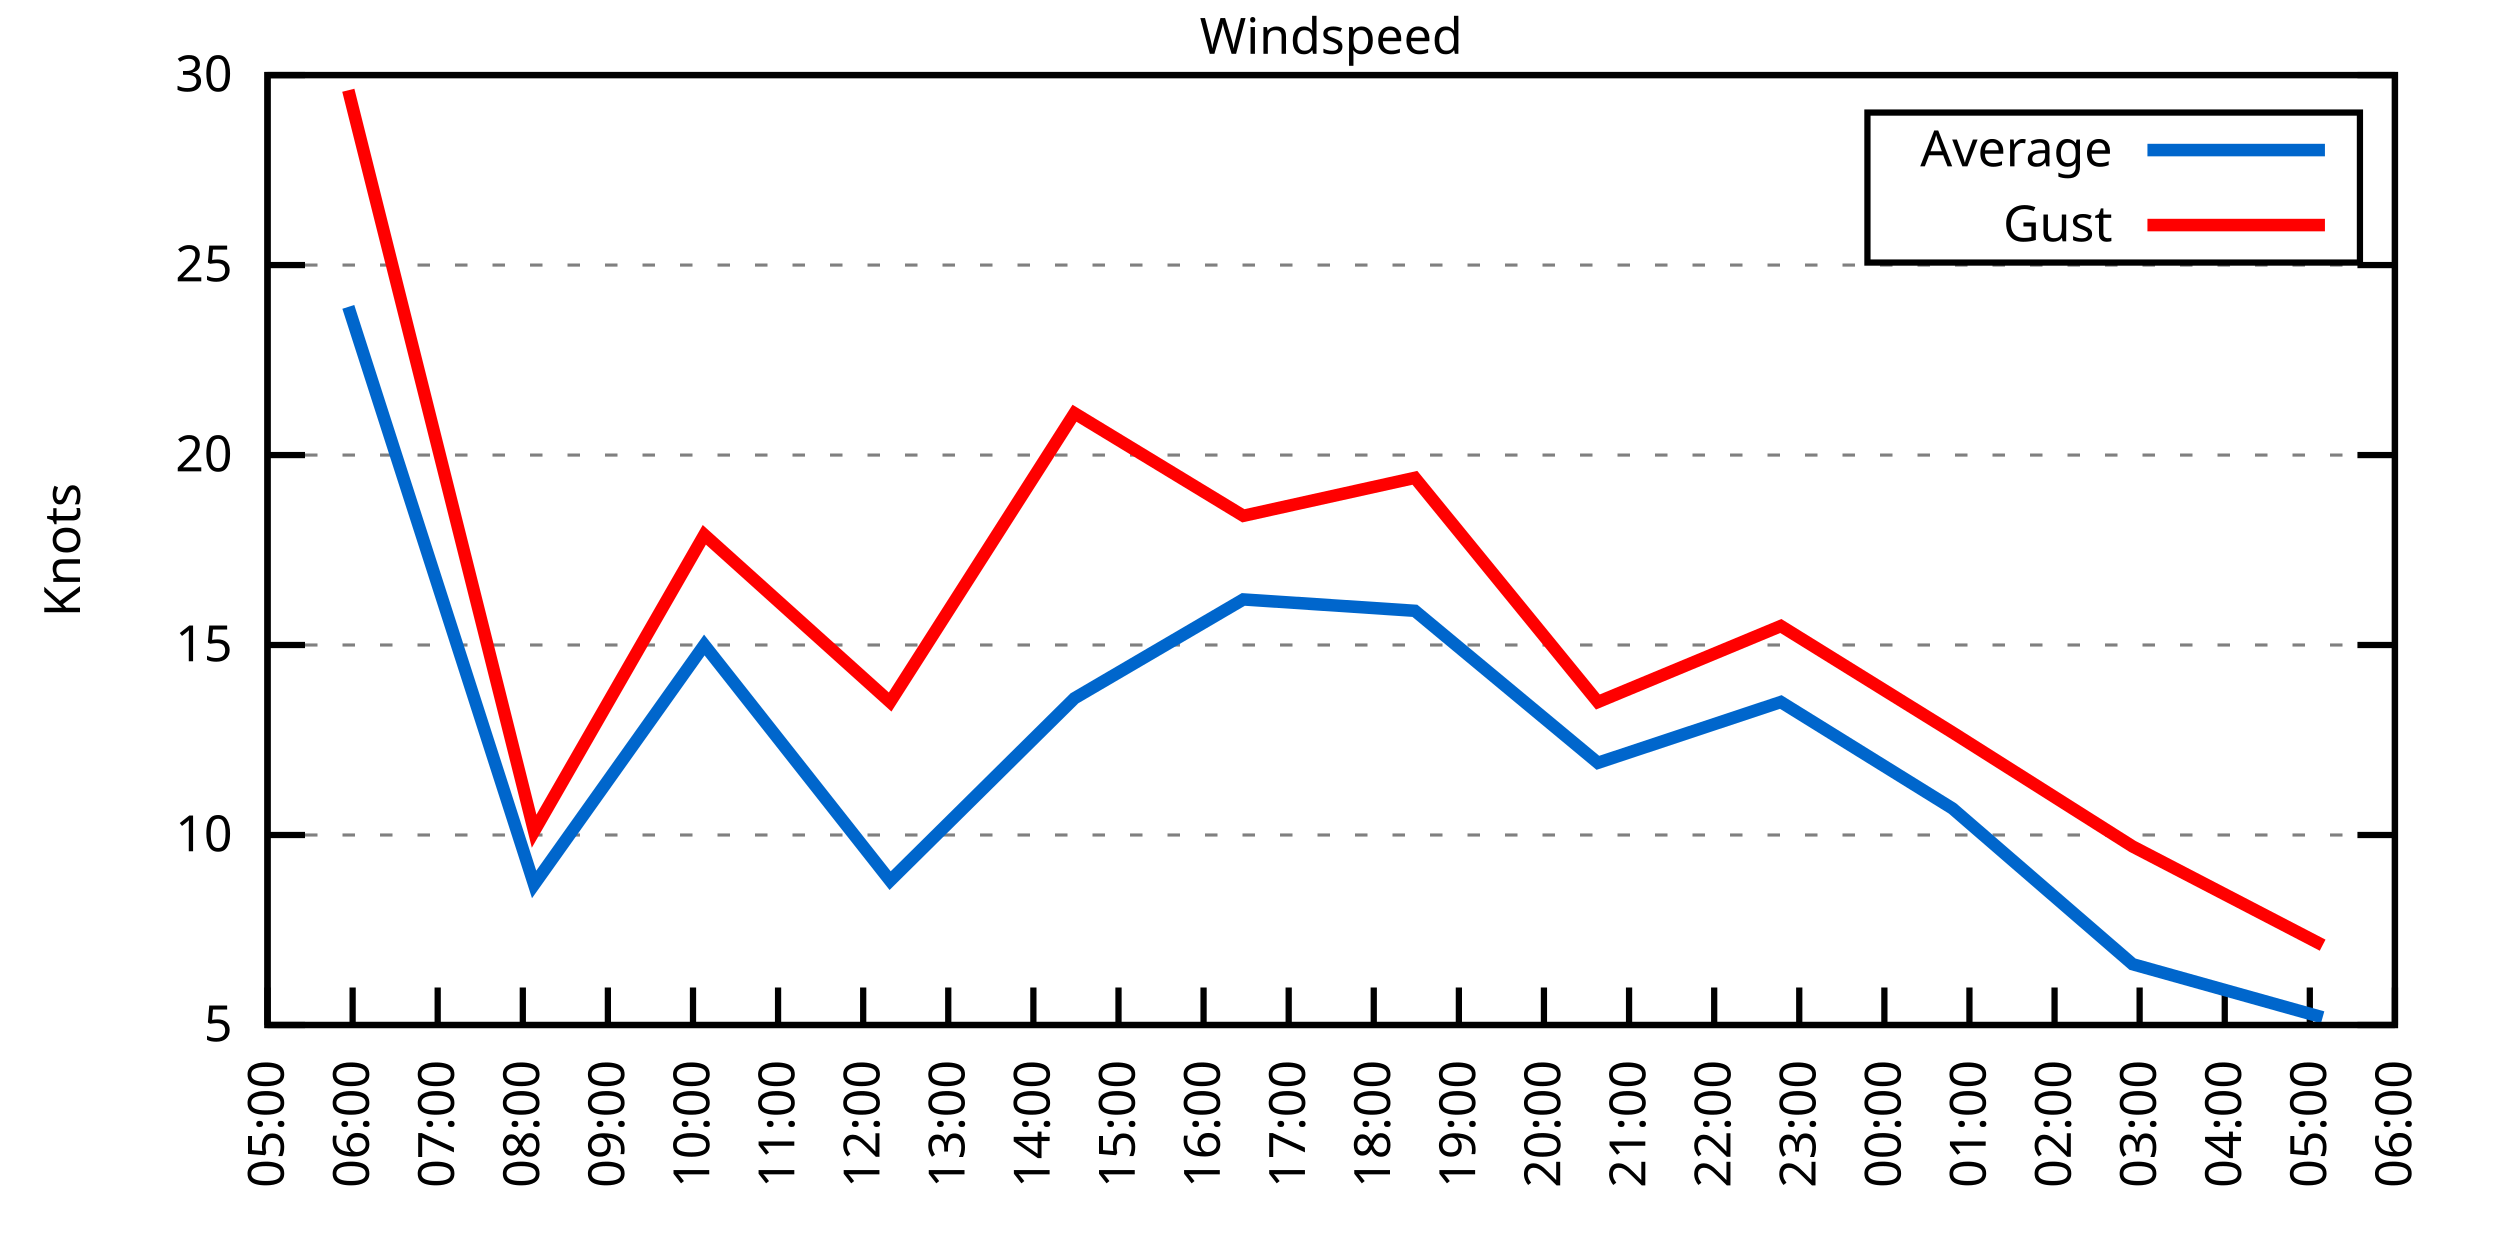
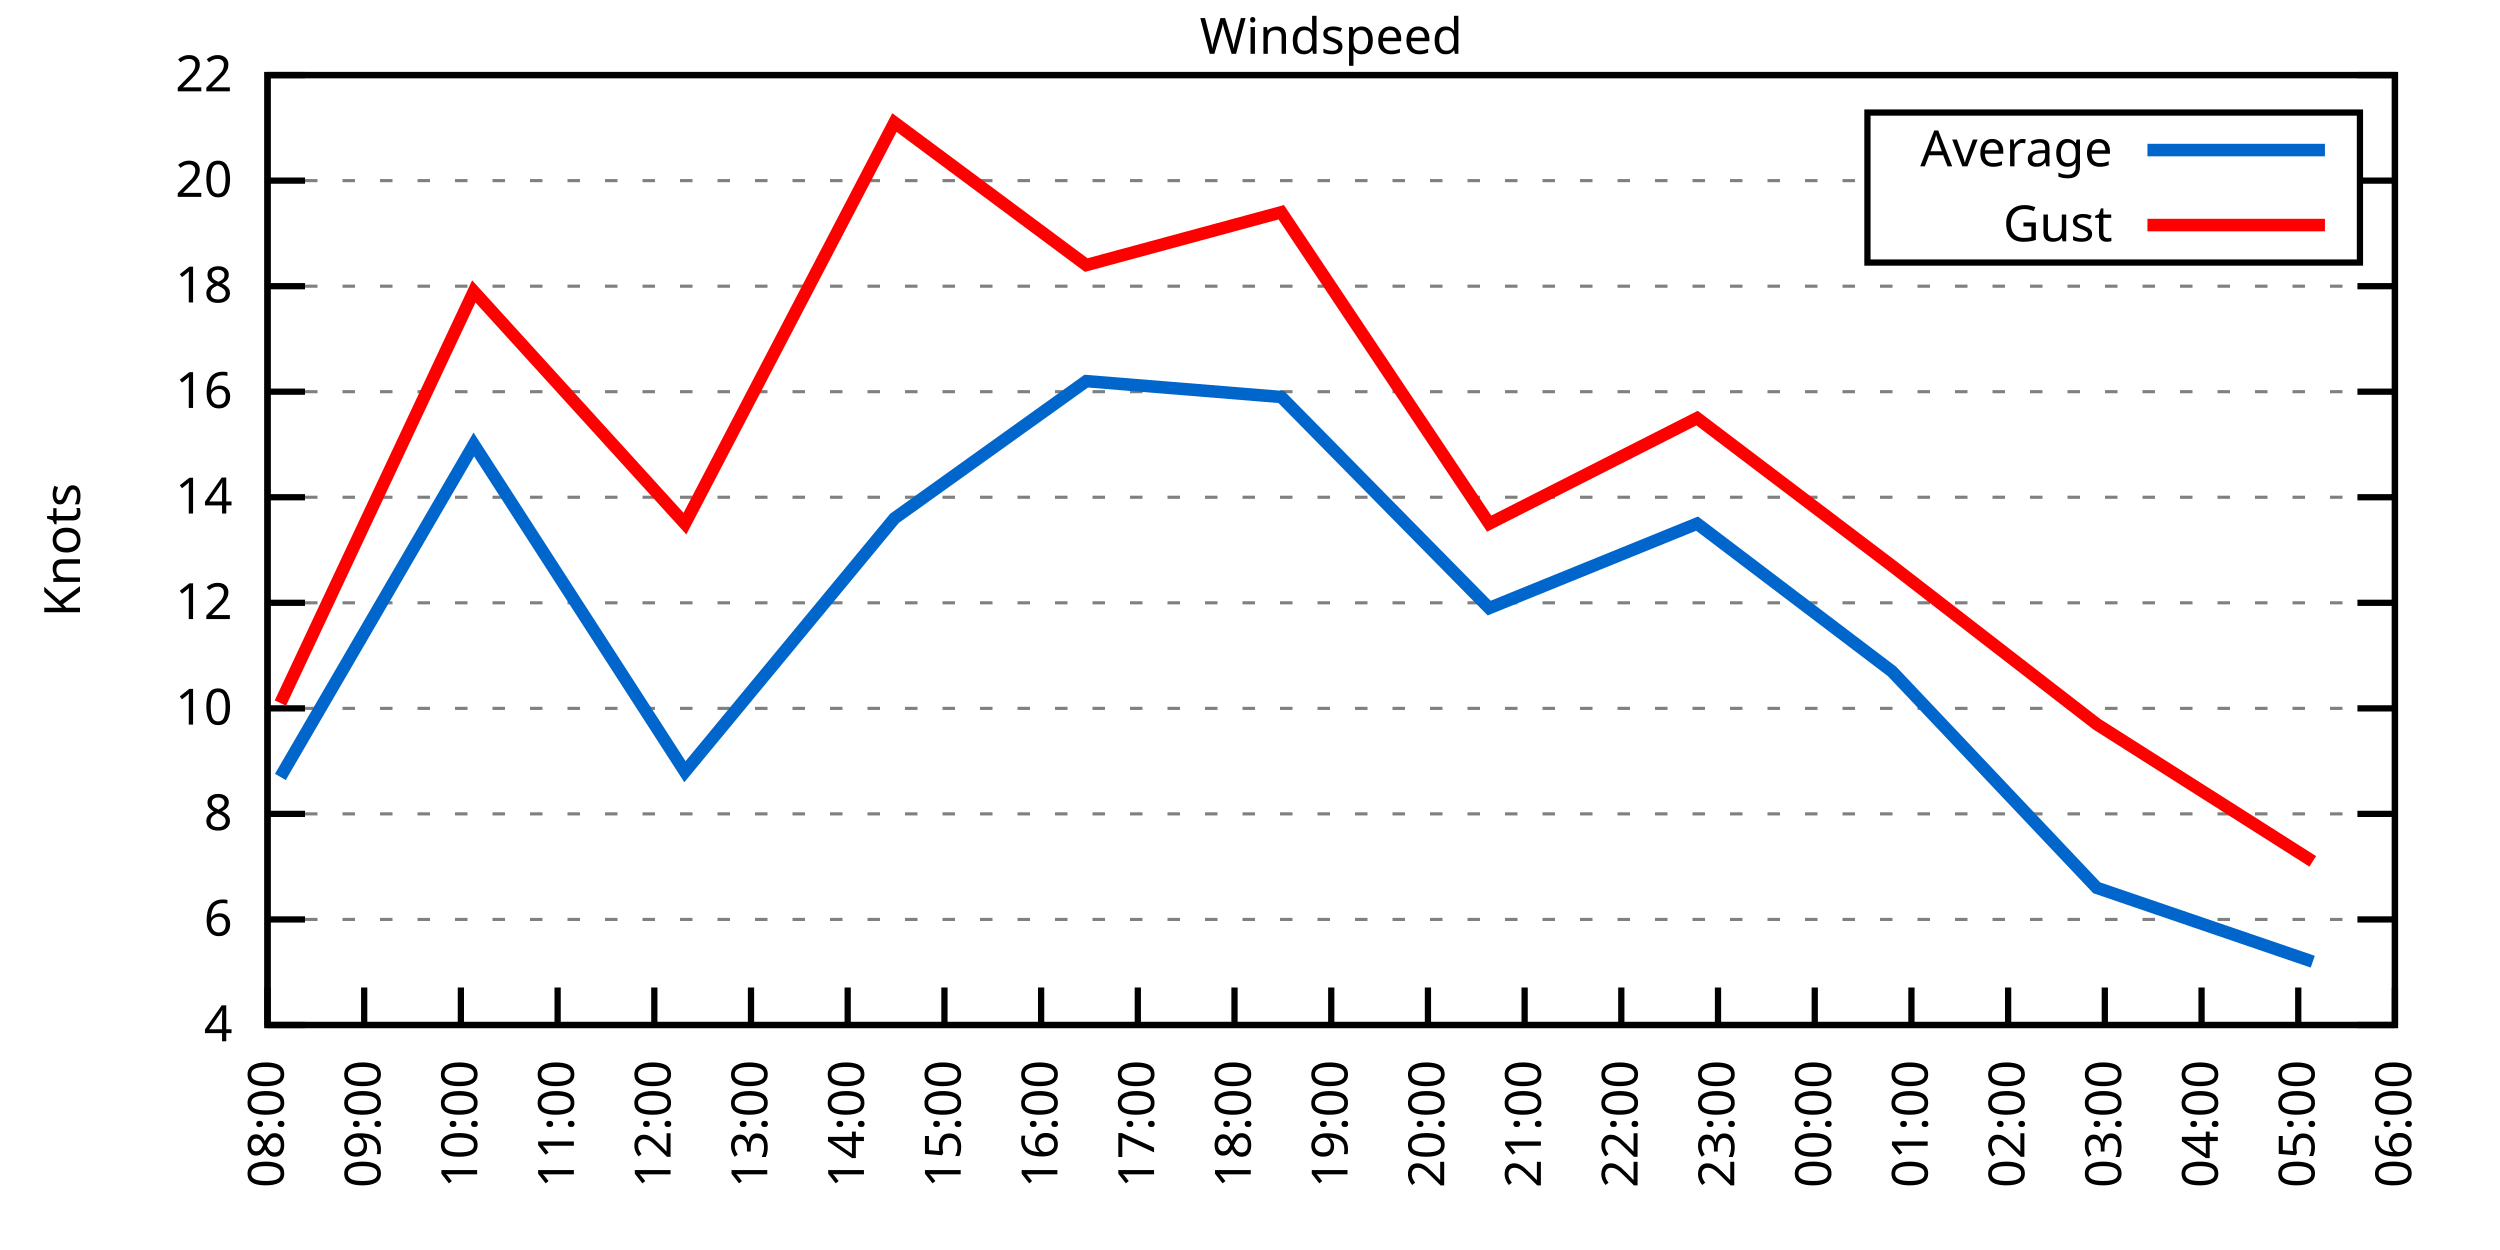
<svg xmlns="http://www.w3.org/2000/svg" xmlns:xlink="http://www.w3.org/1999/xlink" width="400" height="200" viewBox="0 0 400 200">
  <g id="gnuplot_canvas">
    <rect x="0" y="0" width="400" height="200" fill="none" />
    <defs>
      <circle id="gpDot" r="0.5" stroke-width="0.5" stroke="currentColor" />
      <path id="gpPt0" stroke-width="0.333" stroke="currentColor" d="M-1,0 h2 M0,-1 v2" />
      <path id="gpPt1" stroke-width="0.333" stroke="currentColor" d="M-1,-1 L1,1 M1,-1 L-1,1" />
      <path id="gpPt2" stroke-width="0.333" stroke="currentColor" d="M-1,0 L1,0 M0,-1 L0,1 M-1,-1 L1,1 M-1,1 L1,-1" />
      <rect id="gpPt3" stroke-width="0.333" stroke="currentColor" x="-1" y="-1" width="2" height="2" />
      <rect id="gpPt4" stroke-width="0.333" stroke="currentColor" fill="currentColor" x="-1" y="-1" width="2" height="2" />
      <circle id="gpPt5" stroke-width="0.333" stroke="currentColor" cx="0" cy="0" r="1" />
      <use xlink:href="#gpPt5" id="gpPt6" fill="currentColor" stroke="none" />
      <path id="gpPt7" stroke-width="0.333" stroke="currentColor" d="M0,-1.33 L-1.33,0.67 L1.33,0.67 z" />
      <use xlink:href="#gpPt7" id="gpPt8" fill="currentColor" stroke="none" />
      <use xlink:href="#gpPt7" id="gpPt9" stroke="currentColor" transform="rotate(180)" />
      <use xlink:href="#gpPt9" id="gpPt10" fill="currentColor" stroke="none" />
      <use xlink:href="#gpPt3" id="gpPt11" stroke="currentColor" transform="rotate(45)" />
      <use xlink:href="#gpPt11" id="gpPt12" fill="currentColor" stroke="none" />
      <path id="gpPt13" stroke-width="0.333" stroke="currentColor" d="M0,1.330 L1.265,0.411 L0.782,-1.067 L-0.782,-1.076 L-1.265,0.411 z" />
      <use xlink:href="#gpPt13" id="gpPt14" fill="currentColor" stroke="none" />
      <filter id="textbox" filterUnits="objectBoundingBox" x="0" y="0" height="1" width="1">
        <feFlood flood-color="white" flood-opacity="1" result="bgnd" />
        <feComposite in="SourceGraphic" in2="bgnd" operator="atop" />
      </filter>
      <filter id="greybox" filterUnits="objectBoundingBox" x="0" y="0" height="1" width="1">
        <feFlood flood-color="lightgrey" flood-opacity="1" result="grey" />
        <feComposite in="SourceGraphic" in2="grey" operator="atop" />
      </filter>
    </defs>
    <g fill="none" color="white" stroke="currentColor" stroke-width="1.00" stroke-linecap="butt" stroke-linejoin="miter">
</g>
    <g fill="none" color="black" stroke="currentColor" stroke-width="1.00" stroke-linecap="butt" stroke-linejoin="miter">
      <g stroke="none" shape-rendering="crispEdges">
        <polygon fill="rgb(255, 255, 255)" points="42.80,164.00 383.18,164.00 383.18,12.02 42.80,12.02 " />
      </g>
    </g>
    <g fill="none" color="black" stroke="currentColor" stroke-width="1.00" stroke-linecap="butt" stroke-linejoin="miter">
</g>
    <g fill="none" color="black" stroke="black" stroke-width="0.50" stroke-linecap="butt" stroke-linejoin="miter">
</g>
    <g fill="none" color="gray" stroke="currentColor" stroke-width="0.50" stroke-linecap="butt" stroke-linejoin="miter">
      <path stroke="gray" stroke-dasharray="2,4" class="gridline" d="M42.80,164.00 L383.19,164.00  " />
    </g>
    <g fill="none" color="gray" stroke="gray" stroke-width="1.00" stroke-linecap="butt" stroke-linejoin="miter">
</g>
    <g fill="none" color="black" stroke="currentColor" stroke-width="1.00" stroke-linecap="butt" stroke-linejoin="miter">
      <path stroke="black" d="M42.80,164.00 L48.80,164.00 M383.19,164.00 L377.19,164.00  " />
      <g transform="translate(37.20,166.60)" stroke="none" fill="black" font-family="Sans" font-size="8.00" text-anchor="end">
        <text>
-           <tspan font-family="Sans"> 5</tspan>
-         </text>
-       </g>
-     </g>
-     <g fill="none" color="black" stroke="currentColor" stroke-width="1.00" stroke-linecap="butt" stroke-linejoin="miter">
- </g>
-     <g fill="none" color="black" stroke="black" stroke-width="0.50" stroke-linecap="butt" stroke-linejoin="miter">
- </g>
-     <g fill="none" color="gray" stroke="currentColor" stroke-width="0.50" stroke-linecap="butt" stroke-linejoin="miter">
-       <path stroke="gray" stroke-dasharray="2,4" class="gridline" d="M42.80,133.60 L383.19,133.60  " />
-     </g>
-     <g fill="none" color="gray" stroke="gray" stroke-width="1.00" stroke-linecap="butt" stroke-linejoin="miter">
- </g>
-     <g fill="none" color="black" stroke="currentColor" stroke-width="1.00" stroke-linecap="butt" stroke-linejoin="miter">
-       <path stroke="black" d="M42.80,133.60 L48.80,133.60 M383.19,133.60 L377.19,133.60  " />
-       <g transform="translate(37.20,136.20)" stroke="none" fill="black" font-family="Sans" font-size="8.00" text-anchor="end">
+           <tspan font-family="Sans"> 4</tspan>
+         </text>
+       </g>
+     </g>
+     <g fill="none" color="black" stroke="currentColor" stroke-width="1.00" stroke-linecap="butt" stroke-linejoin="miter">
+ </g>
+     <g fill="none" color="black" stroke="black" stroke-width="0.50" stroke-linecap="butt" stroke-linejoin="miter">
+ </g>
+     <g fill="none" color="gray" stroke="currentColor" stroke-width="0.50" stroke-linecap="butt" stroke-linejoin="miter">
+       <path stroke="gray" stroke-dasharray="2,4" class="gridline" d="M42.80,147.11 L383.19,147.11  " />
+     </g>
+     <g fill="none" color="gray" stroke="gray" stroke-width="1.00" stroke-linecap="butt" stroke-linejoin="miter">
+ </g>
+     <g fill="none" color="black" stroke="currentColor" stroke-width="1.00" stroke-linecap="butt" stroke-linejoin="miter">
+       <path stroke="black" d="M42.80,147.11 L48.80,147.11 M383.19,147.11 L377.19,147.11  " />
+       <g transform="translate(37.20,149.71)" stroke="none" fill="black" font-family="Sans" font-size="8.00" text-anchor="end">
+         <text>
+           <tspan font-family="Sans"> 6</tspan>
+         </text>
+       </g>
+     </g>
+     <g fill="none" color="black" stroke="currentColor" stroke-width="1.00" stroke-linecap="butt" stroke-linejoin="miter">
+ </g>
+     <g fill="none" color="black" stroke="black" stroke-width="0.50" stroke-linecap="butt" stroke-linejoin="miter">
+ </g>
+     <g fill="none" color="gray" stroke="currentColor" stroke-width="0.50" stroke-linecap="butt" stroke-linejoin="miter">
+       <path stroke="gray" stroke-dasharray="2,4" class="gridline" d="M42.80,130.22 L383.19,130.22  " />
+     </g>
+     <g fill="none" color="gray" stroke="gray" stroke-width="1.00" stroke-linecap="butt" stroke-linejoin="miter">
+ </g>
+     <g fill="none" color="black" stroke="currentColor" stroke-width="1.00" stroke-linecap="butt" stroke-linejoin="miter">
+       <path stroke="black" d="M42.80,130.22 L48.80,130.22 M383.19,130.22 L377.19,130.22  " />
+       <g transform="translate(37.20,132.82)" stroke="none" fill="black" font-family="Sans" font-size="8.00" text-anchor="end">
+         <text>
+           <tspan font-family="Sans"> 8</tspan>
+         </text>
+       </g>
+     </g>
+     <g fill="none" color="black" stroke="currentColor" stroke-width="1.00" stroke-linecap="butt" stroke-linejoin="miter">
+ </g>
+     <g fill="none" color="black" stroke="black" stroke-width="0.50" stroke-linecap="butt" stroke-linejoin="miter">
+ </g>
+     <g fill="none" color="gray" stroke="currentColor" stroke-width="0.50" stroke-linecap="butt" stroke-linejoin="miter">
+       <path stroke="gray" stroke-dasharray="2,4" class="gridline" d="M42.80,113.34 L383.19,113.34  " />
+     </g>
+     <g fill="none" color="gray" stroke="gray" stroke-width="1.00" stroke-linecap="butt" stroke-linejoin="miter">
+ </g>
+     <g fill="none" color="black" stroke="currentColor" stroke-width="1.00" stroke-linecap="butt" stroke-linejoin="miter">
+       <path stroke="black" d="M42.80,113.34 L48.80,113.34 M383.19,113.34 L377.19,113.34  " />
+       <g transform="translate(37.20,115.94)" stroke="none" fill="black" font-family="Sans" font-size="8.00" text-anchor="end">
        <text>
          <tspan font-family="Sans"> 10</tspan>
        </text>
      </g>
    </g>
    <g fill="none" color="black" stroke="currentColor" stroke-width="1.00" stroke-linecap="butt" stroke-linejoin="miter">
</g>
    <g fill="none" color="black" stroke="black" stroke-width="0.50" stroke-linecap="butt" stroke-linejoin="miter">
</g>
    <g fill="none" color="gray" stroke="currentColor" stroke-width="0.50" stroke-linecap="butt" stroke-linejoin="miter">
-       <path stroke="gray" stroke-dasharray="2,4" class="gridline" d="M42.80,103.20 L383.19,103.20  " />
-     </g>
-     <g fill="none" color="gray" stroke="gray" stroke-width="1.00" stroke-linecap="butt" stroke-linejoin="miter">
- </g>
-     <g fill="none" color="black" stroke="currentColor" stroke-width="1.00" stroke-linecap="butt" stroke-linejoin="miter">
-       <path stroke="black" d="M42.80,103.20 L48.80,103.20 M383.19,103.20 L377.19,103.20  " />
-       <g transform="translate(37.20,105.80)" stroke="none" fill="black" font-family="Sans" font-size="8.00" text-anchor="end">
-         <text>
-           <tspan font-family="Sans"> 15</tspan>
-         </text>
-       </g>
-     </g>
-     <g fill="none" color="black" stroke="currentColor" stroke-width="1.00" stroke-linecap="butt" stroke-linejoin="miter">
- </g>
-     <g fill="none" color="black" stroke="black" stroke-width="0.50" stroke-linecap="butt" stroke-linejoin="miter">
- </g>
-     <g fill="none" color="gray" stroke="currentColor" stroke-width="0.50" stroke-linecap="butt" stroke-linejoin="miter">
-       <path stroke="gray" stroke-dasharray="2,4" class="gridline" d="M42.80,72.81 L383.19,72.81  " />
-     </g>
-     <g fill="none" color="gray" stroke="gray" stroke-width="1.00" stroke-linecap="butt" stroke-linejoin="miter">
- </g>
-     <g fill="none" color="black" stroke="currentColor" stroke-width="1.00" stroke-linecap="butt" stroke-linejoin="miter">
-       <path stroke="black" d="M42.80,72.81 L48.80,72.81 M383.19,72.81 L377.19,72.81  " />
-       <g transform="translate(37.20,75.41)" stroke="none" fill="black" font-family="Sans" font-size="8.00" text-anchor="end">
+       <path stroke="gray" stroke-dasharray="2,4" class="gridline" d="M42.80,96.45 L383.19,96.45  " />
+     </g>
+     <g fill="none" color="gray" stroke="gray" stroke-width="1.00" stroke-linecap="butt" stroke-linejoin="miter">
+ </g>
+     <g fill="none" color="black" stroke="currentColor" stroke-width="1.00" stroke-linecap="butt" stroke-linejoin="miter">
+       <path stroke="black" d="M42.80,96.45 L48.80,96.45 M383.19,96.45 L377.19,96.45  " />
+       <g transform="translate(37.20,99.05)" stroke="none" fill="black" font-family="Sans" font-size="8.00" text-anchor="end">
+         <text>
+           <tspan font-family="Sans"> 12</tspan>
+         </text>
+       </g>
+     </g>
+     <g fill="none" color="black" stroke="currentColor" stroke-width="1.00" stroke-linecap="butt" stroke-linejoin="miter">
+ </g>
+     <g fill="none" color="black" stroke="black" stroke-width="0.50" stroke-linecap="butt" stroke-linejoin="miter">
+ </g>
+     <g fill="none" color="gray" stroke="currentColor" stroke-width="0.50" stroke-linecap="butt" stroke-linejoin="miter">
+       <path stroke="gray" stroke-dasharray="2,4" class="gridline" d="M42.80,79.56 L383.19,79.56  " />
+     </g>
+     <g fill="none" color="gray" stroke="gray" stroke-width="1.00" stroke-linecap="butt" stroke-linejoin="miter">
+ </g>
+     <g fill="none" color="black" stroke="currentColor" stroke-width="1.00" stroke-linecap="butt" stroke-linejoin="miter">
+       <path stroke="black" d="M42.80,79.56 L48.80,79.56 M383.19,79.56 L377.19,79.56  " />
+       <g transform="translate(37.20,82.16)" stroke="none" fill="black" font-family="Sans" font-size="8.00" text-anchor="end">
+         <text>
+           <tspan font-family="Sans"> 14</tspan>
+         </text>
+       </g>
+     </g>
+     <g fill="none" color="black" stroke="currentColor" stroke-width="1.00" stroke-linecap="butt" stroke-linejoin="miter">
+ </g>
+     <g fill="none" color="black" stroke="black" stroke-width="0.50" stroke-linecap="butt" stroke-linejoin="miter">
+ </g>
+     <g fill="none" color="gray" stroke="currentColor" stroke-width="0.50" stroke-linecap="butt" stroke-linejoin="miter">
+       <path stroke="gray" stroke-dasharray="2,4" class="gridline" d="M42.80,62.67 L383.19,62.67  " />
+     </g>
+     <g fill="none" color="gray" stroke="gray" stroke-width="1.00" stroke-linecap="butt" stroke-linejoin="miter">
+ </g>
+     <g fill="none" color="black" stroke="currentColor" stroke-width="1.00" stroke-linecap="butt" stroke-linejoin="miter">
+       <path stroke="black" d="M42.80,62.67 L48.80,62.67 M383.19,62.67 L377.19,62.67  " />
+       <g transform="translate(37.20,65.27)" stroke="none" fill="black" font-family="Sans" font-size="8.00" text-anchor="end">
+         <text>
+           <tspan font-family="Sans"> 16</tspan>
+         </text>
+       </g>
+     </g>
+     <g fill="none" color="black" stroke="currentColor" stroke-width="1.00" stroke-linecap="butt" stroke-linejoin="miter">
+ </g>
+     <g fill="none" color="black" stroke="black" stroke-width="0.50" stroke-linecap="butt" stroke-linejoin="miter">
+ </g>
+     <g fill="none" color="gray" stroke="currentColor" stroke-width="0.50" stroke-linecap="butt" stroke-linejoin="miter">
+       <path stroke="gray" stroke-dasharray="2,4" class="gridline" d="M42.80,45.79 L383.19,45.79  " />
+     </g>
+     <g fill="none" color="gray" stroke="gray" stroke-width="1.00" stroke-linecap="butt" stroke-linejoin="miter">
+ </g>
+     <g fill="none" color="black" stroke="currentColor" stroke-width="1.00" stroke-linecap="butt" stroke-linejoin="miter">
+       <path stroke="black" d="M42.80,45.79 L48.80,45.79 M383.19,45.79 L377.19,45.79  " />
+       <g transform="translate(37.20,48.39)" stroke="none" fill="black" font-family="Sans" font-size="8.00" text-anchor="end">
+         <text>
+           <tspan font-family="Sans"> 18</tspan>
+         </text>
+       </g>
+     </g>
+     <g fill="none" color="black" stroke="currentColor" stroke-width="1.00" stroke-linecap="butt" stroke-linejoin="miter">
+ </g>
+     <g fill="none" color="black" stroke="black" stroke-width="0.50" stroke-linecap="butt" stroke-linejoin="miter">
+ </g>
+     <g fill="none" color="gray" stroke="currentColor" stroke-width="0.50" stroke-linecap="butt" stroke-linejoin="miter">
+       <path stroke="gray" stroke-dasharray="2,4" class="gridline" d="M42.80,28.90 L298.79,28.90 M377.59,28.90 L383.19,28.90  " />
+     </g>
+     <g fill="none" color="gray" stroke="gray" stroke-width="1.00" stroke-linecap="butt" stroke-linejoin="miter">
+ </g>
+     <g fill="none" color="black" stroke="currentColor" stroke-width="1.00" stroke-linecap="butt" stroke-linejoin="miter">
+       <path stroke="black" d="M42.80,28.90 L48.80,28.90 M383.19,28.90 L377.19,28.90  " />
+       <g transform="translate(37.20,31.50)" stroke="none" fill="black" font-family="Sans" font-size="8.00" text-anchor="end">
        <text>
          <tspan font-family="Sans"> 20</tspan>
-         </text>
-       </g>
-     </g>
-     <g fill="none" color="black" stroke="currentColor" stroke-width="1.00" stroke-linecap="butt" stroke-linejoin="miter">
- </g>
-     <g fill="none" color="black" stroke="black" stroke-width="0.50" stroke-linecap="butt" stroke-linejoin="miter">
- </g>
-     <g fill="none" color="gray" stroke="currentColor" stroke-width="0.50" stroke-linecap="butt" stroke-linejoin="miter">
-       <path stroke="gray" stroke-dasharray="2,4" class="gridline" d="M42.80,42.41 L383.19,42.41  " />
-     </g>
-     <g fill="none" color="gray" stroke="gray" stroke-width="1.00" stroke-linecap="butt" stroke-linejoin="miter">
- </g>
-     <g fill="none" color="black" stroke="currentColor" stroke-width="1.00" stroke-linecap="butt" stroke-linejoin="miter">
-       <path stroke="black" d="M42.80,42.41 L48.80,42.41 M383.19,42.41 L377.19,42.41  " />
-       <g transform="translate(37.20,45.01)" stroke="none" fill="black" font-family="Sans" font-size="8.00" text-anchor="end">
-         <text>
-           <tspan font-family="Sans"> 25</tspan>
        </text>
      </g>
    </g>
    <g fill="none" color="black" stroke="currentColor" stroke-width="1.00" stroke-linecap="butt" stroke-linejoin="miter">
</g>
    <g fill="none" color="black" stroke="black" stroke-width="0.50" stroke-linecap="butt" stroke-linejoin="miter">
</g>
    <g fill="none" color="gray" stroke="currentColor" stroke-width="0.50" stroke-linecap="butt" stroke-linejoin="miter">
      <path stroke="gray" stroke-dasharray="2,4" class="gridline" d="M42.80,12.01 L383.19,12.01  " />
    </g>
    <g fill="none" color="gray" stroke="gray" stroke-width="1.00" stroke-linecap="butt" stroke-linejoin="miter">
</g>
    <g fill="none" color="black" stroke="currentColor" stroke-width="1.00" stroke-linecap="butt" stroke-linejoin="miter">
      <path stroke="black" d="M42.80,12.01 L48.80,12.01 M383.19,12.01 L377.19,12.01  " />
      <g transform="translate(37.20,14.61)" stroke="none" fill="black" font-family="Sans" font-size="8.00" text-anchor="end">
        <text>
-           <tspan font-family="Sans"> 30</tspan>
+           <tspan font-family="Sans"> 22</tspan>
        </text>
      </g>
    </g>
    <g fill="none" color="black" stroke="currentColor" stroke-width="1.00" stroke-linecap="butt" stroke-linejoin="miter">
      <path stroke="black" d="M42.80,164.00 L42.80,158.00  " />
      <g transform="translate(45.40,169.60) rotate(270.00)" stroke="none" fill="black" font-family="Sans" font-size="8.00" text-anchor="end">
        <text>
-           <tspan font-family="Sans">05:00</tspan>
-         </text>
-       </g>
-     </g>
-     <g fill="none" color="black" stroke="currentColor" stroke-width="1.00" stroke-linecap="butt" stroke-linejoin="miter">
-       <path stroke="black" d="M56.42,164.00 L56.42,158.00  " />
-       <g transform="translate(59.02,169.60) rotate(270.00)" stroke="none" fill="black" font-family="Sans" font-size="8.00" text-anchor="end">
-         <text>
-           <tspan font-family="Sans">06:00</tspan>
-         </text>
-       </g>
-     </g>
-     <g fill="none" color="black" stroke="currentColor" stroke-width="1.00" stroke-linecap="butt" stroke-linejoin="miter">
-       <path stroke="black" d="M70.03,164.00 L70.03,158.00  " />
-       <g transform="translate(72.63,169.60) rotate(270.00)" stroke="none" fill="black" font-family="Sans" font-size="8.00" text-anchor="end">
-         <text>
-           <tspan font-family="Sans">07:00</tspan>
-         </text>
-       </g>
-     </g>
-     <g fill="none" color="black" stroke="currentColor" stroke-width="1.00" stroke-linecap="butt" stroke-linejoin="miter">
-       <path stroke="black" d="M83.65,164.00 L83.65,158.00  " />
-       <g transform="translate(86.25,169.60) rotate(270.00)" stroke="none" fill="black" font-family="Sans" font-size="8.00" text-anchor="end">
-         <text>
          <tspan font-family="Sans">08:00</tspan>
        </text>
      </g>
    </g>
    <g fill="none" color="black" stroke="currentColor" stroke-width="1.00" stroke-linecap="butt" stroke-linejoin="miter">
-       <path stroke="black" d="M97.26,164.00 L97.26,158.00  " />
-       <g transform="translate(99.86,169.60) rotate(270.00)" stroke="none" fill="black" font-family="Sans" font-size="8.00" text-anchor="end">
+       <path stroke="black" d="M58.27,164.00 L58.27,158.00  " />
+       <g transform="translate(60.87,169.60) rotate(270.00)" stroke="none" fill="black" font-family="Sans" font-size="8.00" text-anchor="end">
        <text>
          <tspan font-family="Sans">09:00</tspan>
        </text>
      </g>
    </g>
    <g fill="none" color="black" stroke="currentColor" stroke-width="1.00" stroke-linecap="butt" stroke-linejoin="miter">
-       <path stroke="black" d="M110.88,164.00 L110.88,158.00  " />
-       <g transform="translate(113.48,169.60) rotate(270.00)" stroke="none" fill="black" font-family="Sans" font-size="8.00" text-anchor="end">
+       <path stroke="black" d="M73.74,164.00 L73.74,158.00  " />
+       <g transform="translate(76.34,169.60) rotate(270.00)" stroke="none" fill="black" font-family="Sans" font-size="8.00" text-anchor="end">
        <text>
          <tspan font-family="Sans">10:00</tspan>
        </text>
      </g>
    </g>
    <g fill="none" color="black" stroke="currentColor" stroke-width="1.00" stroke-linecap="butt" stroke-linejoin="miter">
-       <path stroke="black" d="M124.49,164.00 L124.49,158.00  " />
-       <g transform="translate(127.09,169.60) rotate(270.00)" stroke="none" fill="black" font-family="Sans" font-size="8.00" text-anchor="end">
+       <path stroke="black" d="M89.22,164.00 L89.22,158.00  " />
+       <g transform="translate(91.82,169.60) rotate(270.00)" stroke="none" fill="black" font-family="Sans" font-size="8.00" text-anchor="end">
        <text>
          <tspan font-family="Sans">11:00</tspan>
        </text>
      </g>
    </g>
    <g fill="none" color="black" stroke="currentColor" stroke-width="1.00" stroke-linecap="butt" stroke-linejoin="miter">
-       <path stroke="black" d="M138.11,164.00 L138.11,158.00  " />
-       <g transform="translate(140.71,169.60) rotate(270.00)" stroke="none" fill="black" font-family="Sans" font-size="8.00" text-anchor="end">
+       <path stroke="black" d="M104.69,164.00 L104.69,158.00  " />
+       <g transform="translate(107.29,169.60) rotate(270.00)" stroke="none" fill="black" font-family="Sans" font-size="8.00" text-anchor="end">
        <text>
          <tspan font-family="Sans">12:00</tspan>
        </text>
      </g>
    </g>
    <g fill="none" color="black" stroke="currentColor" stroke-width="1.00" stroke-linecap="butt" stroke-linejoin="miter">
-       <path stroke="black" d="M151.72,164.00 L151.72,158.00  " />
-       <g transform="translate(154.32,169.60) rotate(270.00)" stroke="none" fill="black" font-family="Sans" font-size="8.00" text-anchor="end">
+       <path stroke="black" d="M120.16,164.00 L120.16,158.00  " />
+       <g transform="translate(122.76,169.60) rotate(270.00)" stroke="none" fill="black" font-family="Sans" font-size="8.00" text-anchor="end">
        <text>
          <tspan font-family="Sans">13:00</tspan>
        </text>
      </g>
    </g>
    <g fill="none" color="black" stroke="currentColor" stroke-width="1.00" stroke-linecap="butt" stroke-linejoin="miter">
-       <path stroke="black" d="M165.34,164.00 L165.34,158.00  " />
-       <g transform="translate(167.94,169.60) rotate(270.00)" stroke="none" fill="black" font-family="Sans" font-size="8.00" text-anchor="end">
+       <path stroke="black" d="M135.63,164.00 L135.63,158.00  " />
+       <g transform="translate(138.23,169.60) rotate(270.00)" stroke="none" fill="black" font-family="Sans" font-size="8.00" text-anchor="end">
        <text>
          <tspan font-family="Sans">14:00</tspan>
        </text>
      </g>
    </g>
    <g fill="none" color="black" stroke="currentColor" stroke-width="1.00" stroke-linecap="butt" stroke-linejoin="miter">
-       <path stroke="black" d="M178.96,164.00 L178.96,158.00  " />
-       <g transform="translate(181.56,169.60) rotate(270.00)" stroke="none" fill="black" font-family="Sans" font-size="8.00" text-anchor="end">
+       <path stroke="black" d="M151.11,164.00 L151.11,158.00  " />
+       <g transform="translate(153.71,169.60) rotate(270.00)" stroke="none" fill="black" font-family="Sans" font-size="8.00" text-anchor="end">
        <text>
          <tspan font-family="Sans">15:00</tspan>
        </text>
      </g>
    </g>
    <g fill="none" color="black" stroke="currentColor" stroke-width="1.00" stroke-linecap="butt" stroke-linejoin="miter">
-       <path stroke="black" d="M192.57,164.00 L192.57,158.00  " />
-       <g transform="translate(195.17,169.60) rotate(270.00)" stroke="none" fill="black" font-family="Sans" font-size="8.00" text-anchor="end">
+       <path stroke="black" d="M166.58,164.00 L166.58,158.00  " />
+       <g transform="translate(169.18,169.60) rotate(270.00)" stroke="none" fill="black" font-family="Sans" font-size="8.00" text-anchor="end">
        <text>
          <tspan font-family="Sans">16:00</tspan>
        </text>
      </g>
    </g>
    <g fill="none" color="black" stroke="currentColor" stroke-width="1.00" stroke-linecap="butt" stroke-linejoin="miter">
-       <path stroke="black" d="M206.19,164.00 L206.19,158.00  " />
-       <g transform="translate(208.79,169.60) rotate(270.00)" stroke="none" fill="black" font-family="Sans" font-size="8.00" text-anchor="end">
+       <path stroke="black" d="M182.05,164.00 L182.05,158.00  " />
+       <g transform="translate(184.65,169.60) rotate(270.00)" stroke="none" fill="black" font-family="Sans" font-size="8.00" text-anchor="end">
        <text>
          <tspan font-family="Sans">17:00</tspan>
        </text>
      </g>
    </g>
    <g fill="none" color="black" stroke="currentColor" stroke-width="1.00" stroke-linecap="butt" stroke-linejoin="miter">
-       <path stroke="black" d="M219.80,164.00 L219.80,158.00  " />
-       <g transform="translate(222.40,169.60) rotate(270.00)" stroke="none" fill="black" font-family="Sans" font-size="8.00" text-anchor="end">
+       <path stroke="black" d="M197.52,164.00 L197.52,158.00  " />
+       <g transform="translate(200.12,169.60) rotate(270.00)" stroke="none" fill="black" font-family="Sans" font-size="8.00" text-anchor="end">
        <text>
          <tspan font-family="Sans">18:00</tspan>
        </text>
      </g>
    </g>
    <g fill="none" color="black" stroke="currentColor" stroke-width="1.00" stroke-linecap="butt" stroke-linejoin="miter">
-       <path stroke="black" d="M233.42,164.00 L233.42,158.00  " />
-       <g transform="translate(236.02,169.60) rotate(270.00)" stroke="none" fill="black" font-family="Sans" font-size="8.00" text-anchor="end">
+       <path stroke="black" d="M213.00,164.00 L213.00,158.00  " />
+       <g transform="translate(215.60,169.60) rotate(270.00)" stroke="none" fill="black" font-family="Sans" font-size="8.00" text-anchor="end">
        <text>
          <tspan font-family="Sans">19:00</tspan>
        </text>
      </g>
    </g>
    <g fill="none" color="black" stroke="currentColor" stroke-width="1.00" stroke-linecap="butt" stroke-linejoin="miter">
-       <path stroke="black" d="M247.03,164.00 L247.03,158.00  " />
-       <g transform="translate(249.63,169.60) rotate(270.00)" stroke="none" fill="black" font-family="Sans" font-size="8.00" text-anchor="end">
+       <path stroke="black" d="M228.47,164.00 L228.47,158.00  " />
+       <g transform="translate(231.07,169.60) rotate(270.00)" stroke="none" fill="black" font-family="Sans" font-size="8.00" text-anchor="end">
        <text>
          <tspan font-family="Sans">20:00</tspan>
        </text>
      </g>
    </g>
    <g fill="none" color="black" stroke="currentColor" stroke-width="1.00" stroke-linecap="butt" stroke-linejoin="miter">
-       <path stroke="black" d="M260.65,164.00 L260.65,158.00  " />
-       <g transform="translate(263.25,169.60) rotate(270.00)" stroke="none" fill="black" font-family="Sans" font-size="8.00" text-anchor="end">
+       <path stroke="black" d="M243.94,164.00 L243.94,158.00  " />
+       <g transform="translate(246.54,169.60) rotate(270.00)" stroke="none" fill="black" font-family="Sans" font-size="8.00" text-anchor="end">
        <text>
          <tspan font-family="Sans">21:00</tspan>
        </text>
      </g>
    </g>
    <g fill="none" color="black" stroke="currentColor" stroke-width="1.00" stroke-linecap="butt" stroke-linejoin="miter">
-       <path stroke="black" d="M274.27,164.00 L274.27,158.00  " />
-       <g transform="translate(276.87,169.60) rotate(270.00)" stroke="none" fill="black" font-family="Sans" font-size="8.00" text-anchor="end">
+       <path stroke="black" d="M259.41,164.00 L259.41,158.00  " />
+       <g transform="translate(262.01,169.60) rotate(270.00)" stroke="none" fill="black" font-family="Sans" font-size="8.00" text-anchor="end">
        <text>
          <tspan font-family="Sans">22:00</tspan>
        </text>
      </g>
    </g>
    <g fill="none" color="black" stroke="currentColor" stroke-width="1.00" stroke-linecap="butt" stroke-linejoin="miter">
-       <path stroke="black" d="M287.88,164.00 L287.88,158.00  " />
-       <g transform="translate(290.48,169.60) rotate(270.00)" stroke="none" fill="black" font-family="Sans" font-size="8.00" text-anchor="end">
+       <path stroke="black" d="M274.88,164.00 L274.88,158.00  " />
+       <g transform="translate(277.48,169.60) rotate(270.00)" stroke="none" fill="black" font-family="Sans" font-size="8.00" text-anchor="end">
        <text>
          <tspan font-family="Sans">23:00</tspan>
        </text>
      </g>
    </g>
    <g fill="none" color="black" stroke="currentColor" stroke-width="1.00" stroke-linecap="butt" stroke-linejoin="miter">
-       <path stroke="black" d="M301.50,164.00 L301.50,158.00  " />
-       <g transform="translate(304.10,169.60) rotate(270.00)" stroke="none" fill="black" font-family="Sans" font-size="8.00" text-anchor="end">
+       <path stroke="black" d="M290.36,164.00 L290.36,158.00  " />
+       <g transform="translate(292.96,169.60) rotate(270.00)" stroke="none" fill="black" font-family="Sans" font-size="8.00" text-anchor="end">
        <text>
          <tspan font-family="Sans">00:00</tspan>
        </text>
      </g>
    </g>
    <g fill="none" color="black" stroke="currentColor" stroke-width="1.00" stroke-linecap="butt" stroke-linejoin="miter">
-       <path stroke="black" d="M315.11,164.00 L315.11,158.00  " />
-       <g transform="translate(317.71,169.60) rotate(270.00)" stroke="none" fill="black" font-family="Sans" font-size="8.00" text-anchor="end">
+       <path stroke="black" d="M305.83,164.00 L305.83,158.00  " />
+       <g transform="translate(308.43,169.60) rotate(270.00)" stroke="none" fill="black" font-family="Sans" font-size="8.00" text-anchor="end">
        <text>
          <tspan font-family="Sans">01:00</tspan>
        </text>
      </g>
    </g>
    <g fill="none" color="black" stroke="currentColor" stroke-width="1.00" stroke-linecap="butt" stroke-linejoin="miter">
-       <path stroke="black" d="M328.73,164.00 L328.73,158.00  " />
-       <g transform="translate(331.33,169.60) rotate(270.00)" stroke="none" fill="black" font-family="Sans" font-size="8.00" text-anchor="end">
+       <path stroke="black" d="M321.30,164.00 L321.30,158.00  " />
+       <g transform="translate(323.90,169.60) rotate(270.00)" stroke="none" fill="black" font-family="Sans" font-size="8.00" text-anchor="end">
        <text>
          <tspan font-family="Sans">02:00</tspan>
        </text>
      </g>
    </g>
    <g fill="none" color="black" stroke="currentColor" stroke-width="1.00" stroke-linecap="butt" stroke-linejoin="miter">
-       <path stroke="black" d="M342.34,164.00 L342.34,158.00  " />
-       <g transform="translate(344.94,169.60) rotate(270.00)" stroke="none" fill="black" font-family="Sans" font-size="8.00" text-anchor="end">
+       <path stroke="black" d="M336.77,164.00 L336.77,158.00  " />
+       <g transform="translate(339.37,169.60) rotate(270.00)" stroke="none" fill="black" font-family="Sans" font-size="8.00" text-anchor="end">
        <text>
          <tspan font-family="Sans">03:00</tspan>
        </text>
      </g>
    </g>
    <g fill="none" color="black" stroke="currentColor" stroke-width="1.00" stroke-linecap="butt" stroke-linejoin="miter">
-       <path stroke="black" d="M355.96,164.00 L355.96,158.00  " />
-       <g transform="translate(358.56,169.60) rotate(270.00)" stroke="none" fill="black" font-family="Sans" font-size="8.00" text-anchor="end">
+       <path stroke="black" d="M352.25,164.00 L352.25,158.00  " />
+       <g transform="translate(354.85,169.60) rotate(270.00)" stroke="none" fill="black" font-family="Sans" font-size="8.00" text-anchor="end">
        <text>
          <tspan font-family="Sans">04:00</tspan>
        </text>
      </g>
    </g>
    <g fill="none" color="black" stroke="currentColor" stroke-width="1.00" stroke-linecap="butt" stroke-linejoin="miter">
-       <path stroke="black" d="M369.57,164.00 L369.57,158.00  " />
-       <g transform="translate(372.17,169.60) rotate(270.00)" stroke="none" fill="black" font-family="Sans" font-size="8.00" text-anchor="end">
+       <path stroke="black" d="M367.72,164.00 L367.72,158.00  " />
+       <g transform="translate(370.32,169.60) rotate(270.00)" stroke="none" fill="black" font-family="Sans" font-size="8.00" text-anchor="end">
        <text>
          <tspan font-family="Sans">05:00</tspan>
        </text>
      </g>
    </g>
    <g fill="none" color="black" stroke="currentColor" stroke-width="1.00" stroke-linecap="butt" stroke-linejoin="miter">
      <path stroke="black" d="M383.19,164.00 L383.19,158.00  " />
      <g transform="translate(385.79,169.60) rotate(270.00)" stroke="none" fill="black" font-family="Sans" font-size="8.00" text-anchor="end">
        <text>
          <tspan font-family="Sans">06:00</tspan>
        </text>
      </g>
    </g>
    <g fill="none" color="black" stroke="currentColor" stroke-width="1.00" stroke-linecap="butt" stroke-linejoin="miter">
</g>
    <g fill="none" color="black" stroke="currentColor" stroke-width="1.00" stroke-linecap="butt" stroke-linejoin="miter">
      <path stroke="black" d="M42.80,12.01 L42.80,164.00 L383.19,164.00 L383.19,12.01 L42.80,12.01 Z  " />
    </g>
    <g fill="none" color="black" stroke="currentColor" stroke-width="1.00" stroke-linecap="butt" stroke-linejoin="miter">
</g>
    <g fill="none" color="black" stroke="currentColor" stroke-width="1.00" stroke-linecap="butt" stroke-linejoin="miter">
      <path stroke="black" d="M298.79,42.01 L298.79,18.01 L377.59,18.01 L377.59,42.01 L298.79,42.01 Z  " />
    </g>
    <g id="Windspeed_plot_1">
      <g fill="none" color="white" stroke="black" stroke-width="2.00" stroke-linecap="butt" stroke-linejoin="miter">
</g>
      <g fill="none" color="black" stroke="currentColor" stroke-width="2.00" stroke-linecap="butt" stroke-linejoin="miter">
        <g transform="translate(337.99,26.61)" stroke="none" fill="black" font-family="Sans" font-size="8.00" text-anchor="end">
          <text>
            <tspan font-family="Sans">Average</tspan>
          </text>
        </g>
      </g>
      <g fill="none" color="black" stroke="currentColor" stroke-width="2.00" stroke-linecap="butt" stroke-linejoin="miter">
-         <path stroke="rgb(  0, 102, 204)" d="M343.59,24.01 L371.99,24.01 M55.73,49.10 L85.46,141.51 L112.69,103.20 L142.42,140.90 L171.92,111.72 L198.93,95.91   L226.38,97.73 L255.66,122.05 L284.93,112.32 L312.39,129.35 L341.21,154.27 L371.62,162.78  " />
+         <path stroke="rgb(  0, 102, 204)" d="M343.59,24.01 L371.99,24.01 M44.86,124.31 L75.81,71.12 L109.59,123.47 L143.11,82.94 L173.80,60.98 L205.00,63.52   L238.27,97.29 L271.53,83.78 L302.73,107.43 L335.48,142.05 L370.04,153.87  " />
      </g>
    </g>
    <g id="Windspeed_plot_2">
      <g fill="none" color="black" stroke="currentColor" stroke-width="2.00" stroke-linecap="butt" stroke-linejoin="miter">
        <g transform="translate(337.99,38.61)" stroke="none" fill="black" font-family="Sans" font-size="8.00" text-anchor="end">
          <text>
            <tspan font-family="Sans">Gust</tspan>
          </text>
        </g>
      </g>
      <g fill="none" color="black" stroke="currentColor" stroke-width="2.00" stroke-linecap="butt" stroke-linejoin="miter">
-         <path stroke="rgb(255,   0,   0)" d="M343.59,36.01 L371.99,36.01 M55.73,14.44 L85.46,132.99 L112.69,85.57 L142.42,112.32 L171.92,66.12 L198.93,82.53   L226.38,76.45 L255.66,112.32 L284.93,100.16 L312.39,117.19 L341.21,135.43 L371.62,151.23  " />
+         <path stroke="rgb(255,   0,   0)" d="M343.59,36.01 L371.99,36.01 M44.86,112.49 L75.81,46.63 L109.59,83.78 L143.11,19.61 L173.80,42.41 L205.00,33.96   L238.27,83.78 L271.53,66.90 L302.73,90.54 L335.48,115.87 L370.04,137.82  " />
      </g>
    </g>
    <g fill="none" color="black" stroke="currentColor" stroke-width="2.00" stroke-linecap="butt" stroke-linejoin="miter">
</g>
    <g fill="none" color="black" stroke="black" stroke-width="1.00" stroke-linecap="butt" stroke-linejoin="miter">
</g>
    <g fill="none" color="black" stroke="currentColor" stroke-width="1.00" stroke-linecap="butt" stroke-linejoin="miter">
      <path stroke="black" d="M42.80,12.01 L42.80,164.00 L383.19,164.00 L383.19,12.01 L42.80,12.01 Z  " />
      <g transform="translate(12.80,88.01) rotate(270.00)" stroke="none" fill="black" font-family="Sans" font-size="8.00" text-anchor="middle">
        <text>
          <tspan font-family="Sans">Knots</tspan>
        </text>
      </g>
    </g>
    <g fill="none" color="black" stroke="currentColor" stroke-width="1.00" stroke-linecap="butt" stroke-linejoin="miter">
</g>
    <g fill="none" color="black" stroke="currentColor" stroke-width="1.00" stroke-linecap="butt" stroke-linejoin="miter">
      <g transform="translate(212.99,8.61)" stroke="none" fill="black" font-family="Sans" font-size="8.00" text-anchor="middle">
        <text>
          <tspan font-family="Sans">Windspeed</tspan>
        </text>
      </g>
    </g>
    <g fill="none" color="black" stroke="currentColor" stroke-width="1.00" stroke-linecap="butt" stroke-linejoin="miter">
</g>
  </g>
</svg>
